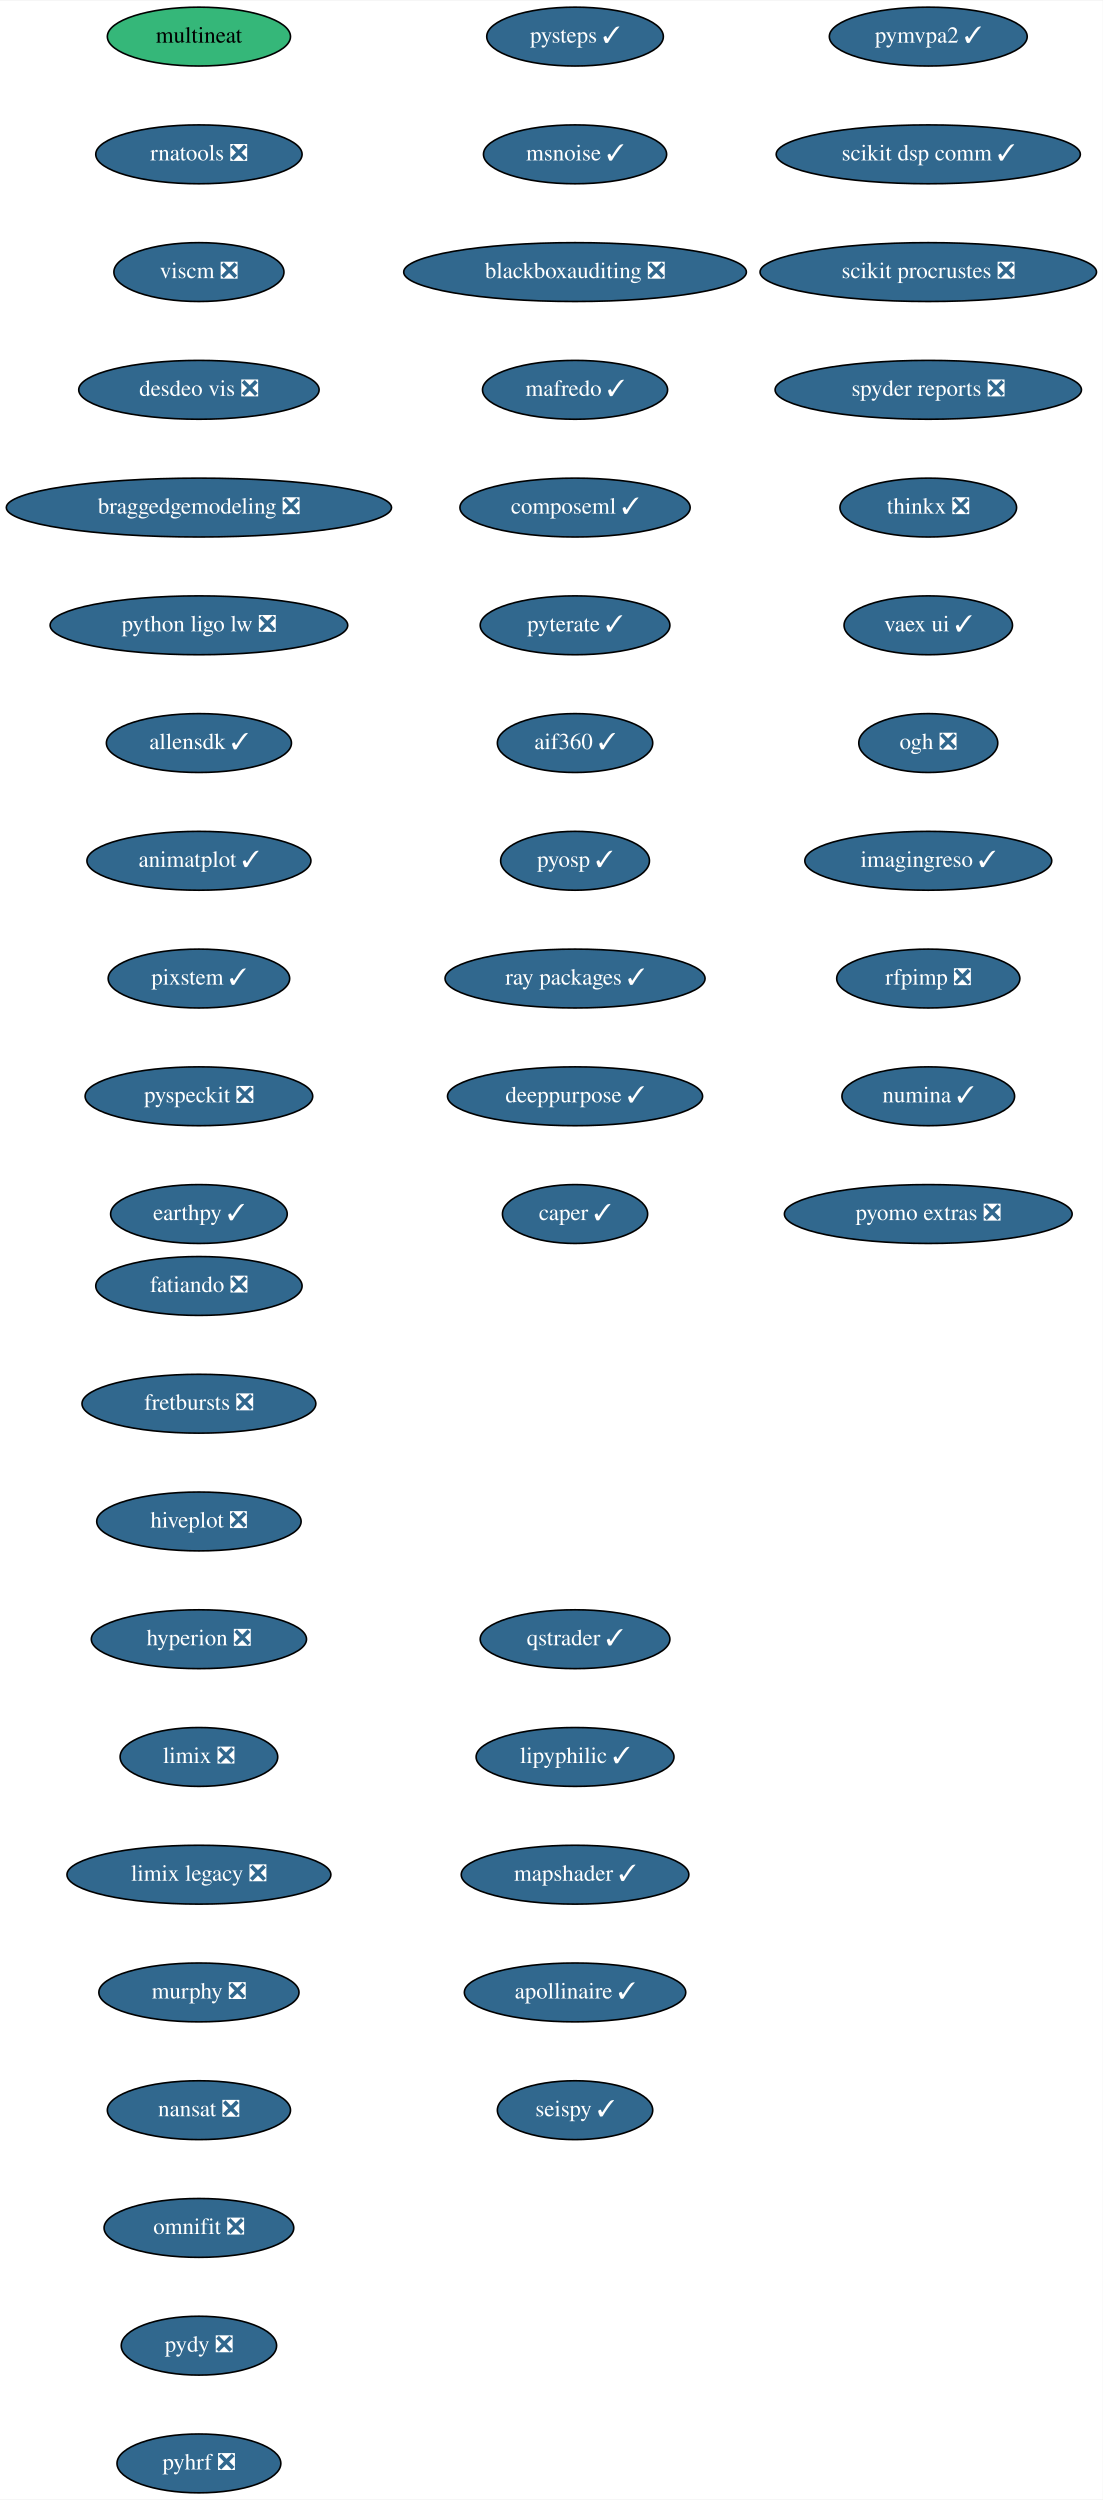
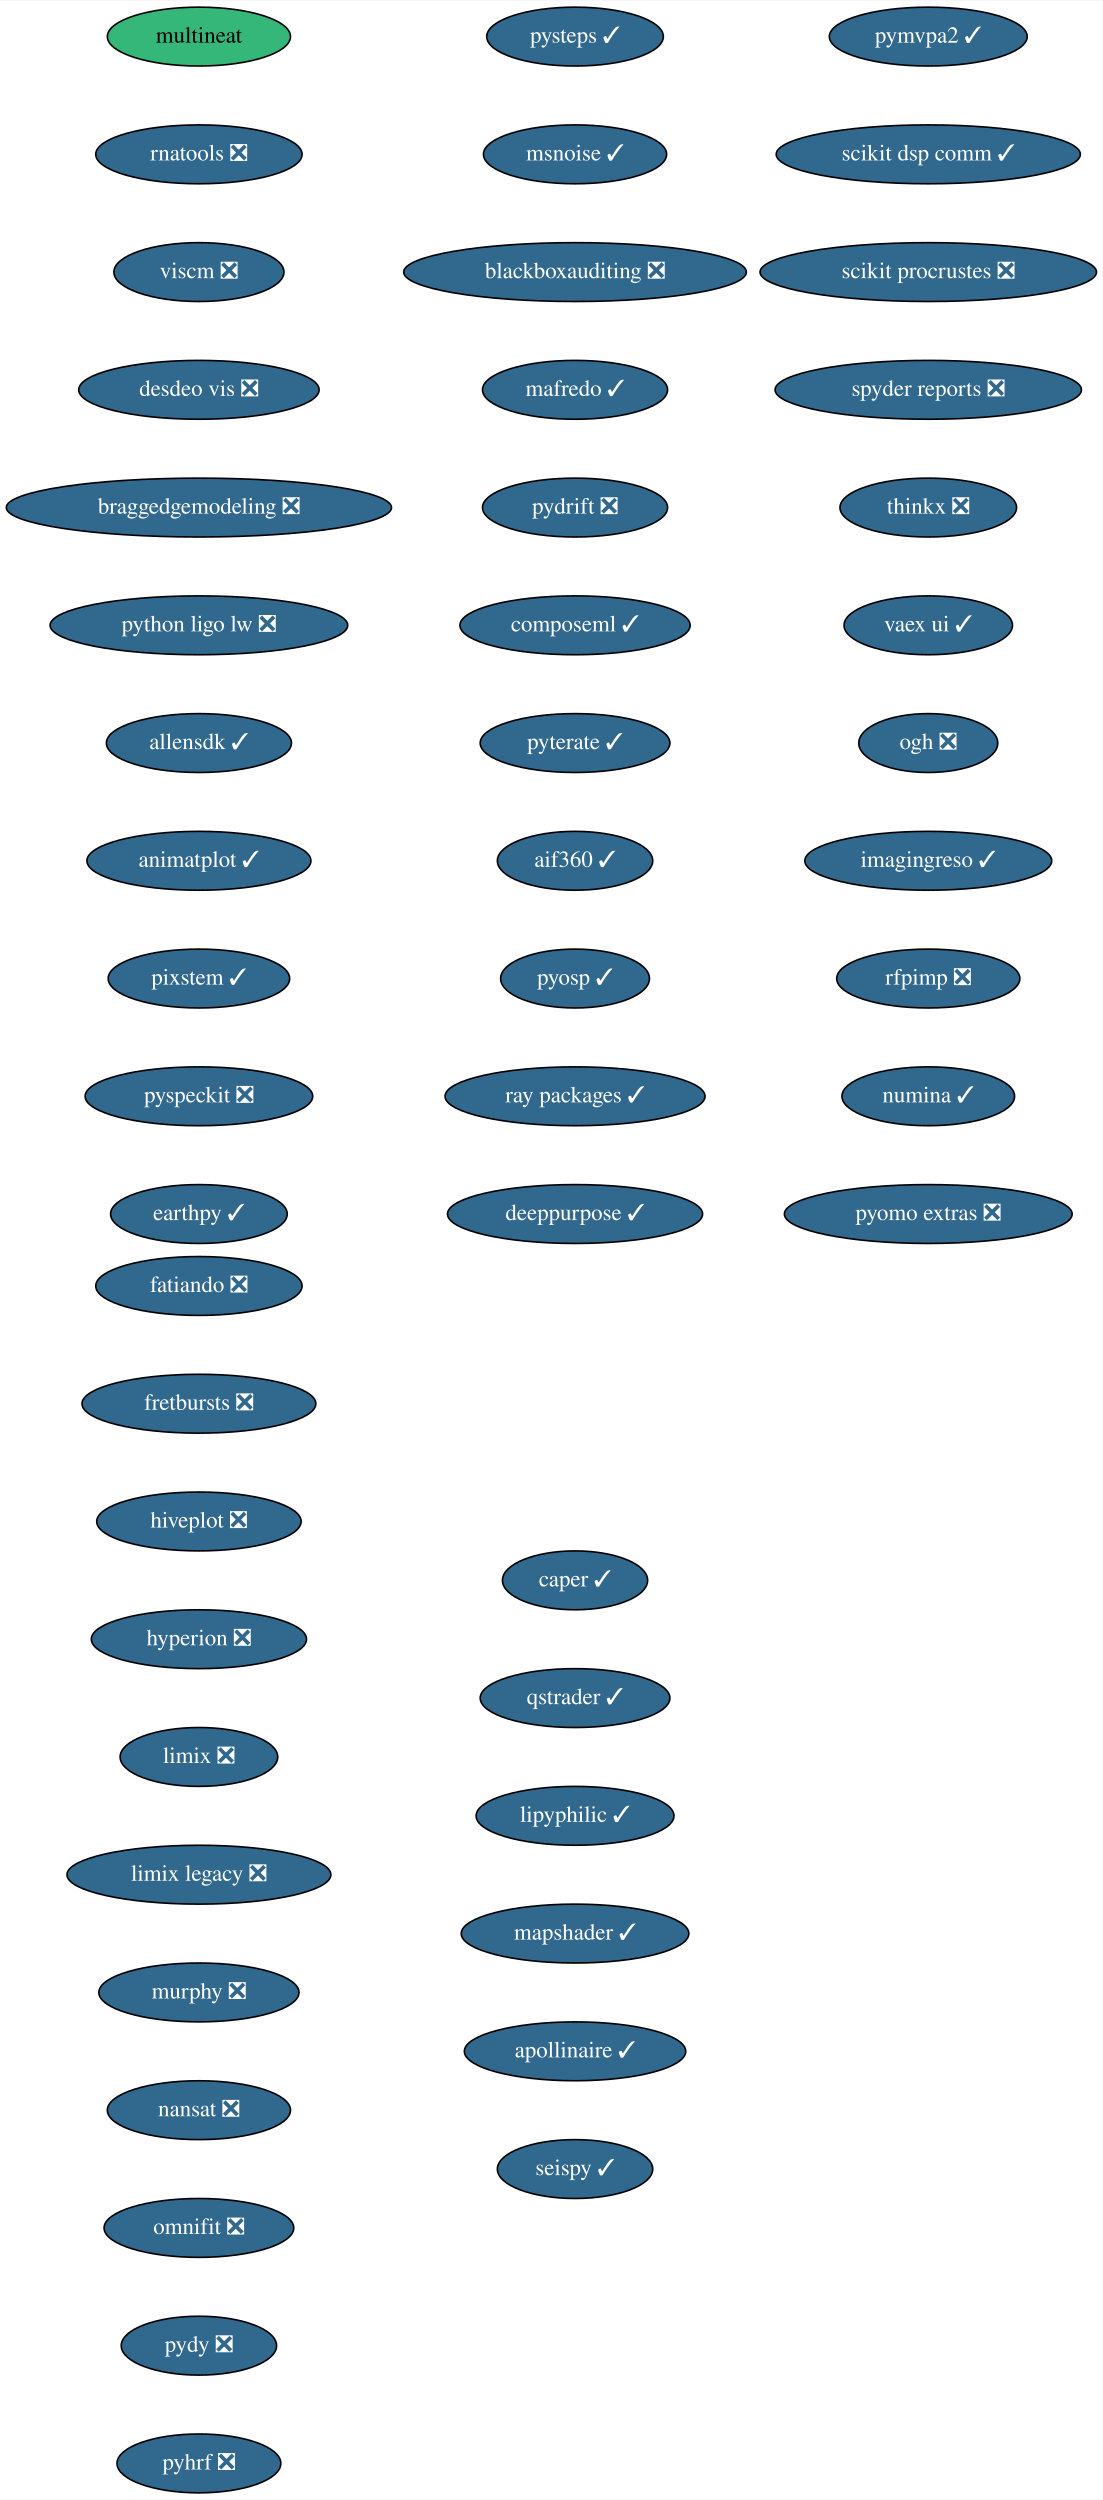
<svg xmlns="http://www.w3.org/2000/svg" xmlns:xlink="http://www.w3.org/1999/xlink" width="674pt" height="1528pt" viewBox="0.00 0.00 674.33 1528.00">
  <g id="graph0" class="graph" transform="scale(1 1) rotate(0) translate(4 1524)">
    <polygon fill="white" stroke="transparent" points="-4,4 -4,-1524 670.33,-1524 670.33,4 -4,4" />
    <g id="node1" class="node">
      <g id="a_node1">
        <a xlink:href="https://github.com/conda-forge/fatiando-feedstock/pull/13" xlink:title="fatiando ❎">
          <ellipse fill="#31688e" stroke="black" cx="117.64" cy="-738" rx="63.09" ry="18" />
          <text text-anchor="middle" x="117.64" y="-734.3" font-family="Times,serif" font-size="14.00" fill="white">fatiando ❎</text>
        </a>
      </g>
    </g>
    <g id="node2" class="node">
      <g id="a_node2">
        <a xlink:href="https://github.com/conda-forge/fretbursts-feedstock/pull/19" xlink:title="fretbursts ❎">
          <ellipse fill="#31688e" stroke="black" cx="117.64" cy="-666" rx="71.5" ry="18" />
          <text text-anchor="middle" x="117.64" y="-662.3" font-family="Times,serif" font-size="14.00" fill="white">fretbursts ❎</text>
        </a>
      </g>
    </g>
    <g id="node3" class="node">
      <g id="a_node3">
        <a xlink:href="https://github.com/conda-forge/hiveplot-feedstock/pull/5" xlink:title="hiveplot ❎">
          <ellipse fill="#31688e" stroke="black" cx="117.64" cy="-594" rx="62.5" ry="18" />
          <text text-anchor="middle" x="117.64" y="-590.3" font-family="Times,serif" font-size="14.00" fill="white">hiveplot ❎</text>
        </a>
      </g>
    </g>
    <g id="node4" class="node">
      <g id="a_node4">
        <a xlink:href="https://github.com/conda-forge/hyperion-feedstock/pull/14" xlink:title="hyperion ❎">
          <ellipse fill="#31688e" stroke="black" cx="117.64" cy="-522" rx="65.79" ry="18" />
          <text text-anchor="middle" x="117.64" y="-518.3" font-family="Times,serif" font-size="14.00" fill="white">hyperion ❎</text>
        </a>
      </g>
    </g>
    <g id="node5" class="node">
      <g id="a_node5">
        <a xlink:href="https://github.com/conda-forge/limix-feedstock/pull/23" xlink:title="limix ❎">
          <ellipse fill="#31688e" stroke="black" cx="117.64" cy="-450" rx="48.19" ry="18" />
          <text text-anchor="middle" x="117.64" y="-446.3" font-family="Times,serif" font-size="14.00" fill="white">limix ❎</text>
        </a>
      </g>
    </g>
    <g id="node6" class="node">
      <g id="a_node6">
        <a xlink:href="https://github.com/conda-forge/limix-legacy-feedstock/pull/9" xlink:title="limix legacy ❎">
          <ellipse fill="#31688e" stroke="black" cx="117.64" cy="-378" rx="80.69" ry="18" />
          <text text-anchor="middle" x="117.64" y="-374.3" font-family="Times,serif" font-size="14.00" fill="white">limix legacy ❎</text>
        </a>
      </g>
    </g>
    <g id="node7" class="node">
      <g id="a_node7">
        <a xlink:href="https://github.com/conda-forge/murphy-feedstock/pull/3" xlink:title="murphy ❎">
          <ellipse fill="#31688e" stroke="black" cx="117.64" cy="-306" rx="61.19" ry="18" />
          <text text-anchor="middle" x="117.64" y="-302.3" font-family="Times,serif" font-size="14.00" fill="white">murphy ❎</text>
        </a>
      </g>
    </g>
    <g id="node8" class="node">
      <g id="a_node8">
        <a xlink:href="https://github.com/conda-forge/nansat-feedstock/pull/29" xlink:title="nansat ❎">
          <ellipse fill="#31688e" stroke="black" cx="117.64" cy="-234" rx="56" ry="18" />
          <text text-anchor="middle" x="117.64" y="-230.3" font-family="Times,serif" font-size="14.00" fill="white">nansat ❎</text>
        </a>
      </g>
    </g>
    <g id="node9" class="node">
      <g id="a_node9">
        <a xlink:href="https://github.com/conda-forge/omnifit-feedstock/pull/4" xlink:title="omnifit ❎">
          <ellipse fill="#31688e" stroke="black" cx="117.64" cy="-162" rx="58" ry="18" />
          <text text-anchor="middle" x="117.64" y="-158.3" font-family="Times,serif" font-size="14.00" fill="white">omnifit ❎</text>
        </a>
      </g>
    </g>
    <g id="node10" class="node">
      <g id="a_node10">
        <a xlink:href="https://github.com/conda-forge/pydy-feedstock/pull/14" xlink:title="pydy ❎">
          <ellipse fill="#31688e" stroke="black" cx="117.64" cy="-90" rx="47.5" ry="18" />
          <text text-anchor="middle" x="117.64" y="-86.3" font-family="Times,serif" font-size="14.00" fill="white">pydy ❎</text>
        </a>
      </g>
    </g>
    <g id="node11" class="node">
      <g id="a_node11">
        <a xlink:href="https://github.com/conda-forge/pyhrf-feedstock/pull/6" xlink:title="pyhrf ❎">
          <ellipse fill="#31688e" stroke="black" cx="117.64" cy="-18" rx="50.09" ry="18" />
          <text text-anchor="middle" x="117.64" y="-14.3" font-family="Times,serif" font-size="14.00" fill="white">pyhrf ❎</text>
        </a>
      </g>
    </g>
    <g id="node12" class="node">
      <g id="a_node12">
        <a xlink:href="https://github.com/conda-forge/pymvpa2-feedstock/pull/13" xlink:title="pymvpa2 ✓">
          <ellipse fill="#31688e" stroke="black" cx="563.64" cy="-1502" rx="60.5" ry="18" />
          <text text-anchor="middle" x="563.64" y="-1498.3" font-family="Times,serif" font-size="14.00" fill="white">pymvpa2 ✓</text>
        </a>
      </g>
    </g>
    <g id="node13" class="node">
      <g id="a_node13">
        <a xlink:href="https://github.com/conda-forge/scikit-dsp-comm-feedstock/pull/9" xlink:title="scikit dsp comm ✓">
          <ellipse fill="#31688e" stroke="black" cx="563.64" cy="-1430" rx="93" ry="18" />
          <text text-anchor="middle" x="563.64" y="-1426.3" font-family="Times,serif" font-size="14.00" fill="white">scikit dsp comm ✓</text>
        </a>
      </g>
    </g>
    <g id="node14" class="node">
      <g id="a_node14">
        <a xlink:href="https://github.com/conda-forge/scikit-procrustes-feedstock/pull/5" xlink:title="scikit procrustes ❎">
          <ellipse fill="#31688e" stroke="black" cx="563.64" cy="-1358" rx="102.88" ry="18" />
          <text text-anchor="middle" x="563.64" y="-1354.3" font-family="Times,serif" font-size="14.00" fill="white">scikit procrustes ❎</text>
        </a>
      </g>
    </g>
    <g id="node15" class="node">
      <g id="a_node15">
        <a xlink:href="https://github.com/conda-forge/spyder-reports-feedstock/pull/5" xlink:title="spyder reports ❎">
          <ellipse fill="#31688e" stroke="black" cx="563.64" cy="-1286" rx="93.68" ry="18" />
          <text text-anchor="middle" x="563.64" y="-1282.3" font-family="Times,serif" font-size="14.00" fill="white">spyder reports ❎</text>
        </a>
      </g>
    </g>
    <g id="node16" class="node">
      <g id="a_node16">
        <a xlink:href="https://github.com/conda-forge/thinkx-feedstock/pull/5" xlink:title="thinkx ❎">
          <ellipse fill="#31688e" stroke="black" cx="563.64" cy="-1214" rx="54" ry="18" />
          <text text-anchor="middle" x="563.64" y="-1210.3" font-family="Times,serif" font-size="14.00" fill="white">thinkx ❎</text>
        </a>
      </g>
    </g>
    <g id="node17" class="node">
      <g id="a_node17">
        <a xlink:href="https://github.com/conda-forge/vaex-ui-feedstock/pull/12" xlink:title="vaex ui ✓">
          <ellipse fill="#31688e" stroke="black" cx="563.64" cy="-1142" rx="51.5" ry="18" />
          <text text-anchor="middle" x="563.64" y="-1138.3" font-family="Times,serif" font-size="14.00" fill="white">vaex ui ✓</text>
        </a>
      </g>
    </g>
    <g id="node18" class="node">
      <g id="a_node18">
        <a xlink:href="https://github.com/conda-forge/ogh-feedstock/pull/9" xlink:title="ogh ❎">
          <ellipse fill="#31688e" stroke="black" cx="563.64" cy="-1070" rx="42.49" ry="18" />
          <text text-anchor="middle" x="563.64" y="-1066.3" font-family="Times,serif" font-size="14.00" fill="white">ogh ❎</text>
        </a>
      </g>
    </g>
    <g id="node19" class="node">
      <g id="a_node19">
        <a xlink:href="https://github.com/conda-forge/imagingreso-feedstock/pull/21" xlink:title="imagingreso ✓">
          <ellipse fill="#31688e" stroke="black" cx="563.64" cy="-998" rx="75.5" ry="18" />
          <text text-anchor="middle" x="563.64" y="-994.3" font-family="Times,serif" font-size="14.00" fill="white">imagingreso ✓</text>
        </a>
      </g>
    </g>
    <g id="node20" class="node">
      <g id="a_node20">
        <a xlink:href="https://github.com/conda-forge/rfpimp-feedstock/pull/9" xlink:title="rfpimp ❎">
          <ellipse fill="#31688e" stroke="black" cx="563.64" cy="-926" rx="56" ry="18" />
          <text text-anchor="middle" x="563.64" y="-922.3" font-family="Times,serif" font-size="14.00" fill="white">rfpimp ❎</text>
        </a>
      </g>
    </g>
    <g id="node21" class="node">
      <g id="a_node21">
        <a xlink:href="https://github.com/conda-forge/numina-feedstock/pull/28" xlink:title="numina ✓">
          <ellipse fill="#31688e" stroke="black" cx="563.64" cy="-854" rx="52.79" ry="18" />
          <text text-anchor="middle" x="563.64" y="-850.3" font-family="Times,serif" font-size="14.00" fill="white">numina ✓</text>
        </a>
      </g>
    </g>
    <g id="node22" class="node">
      <g id="a_node22">
        <a xlink:href="https://github.com/conda-forge/pyomo.extras-feedstock/pull/25" xlink:title="pyomo extras ❎">
          <ellipse fill="#31688e" stroke="black" cx="563.64" cy="-782" rx="87.99" ry="18" />
          <text text-anchor="middle" x="563.64" y="-778.3" font-family="Times,serif" font-size="14.00" fill="white">pyomo extras ❎</text>
        </a>
      </g>
    </g>
    <g id="node23" class="node">
      <g id="a_node23">
        <a xlink:href="https://github.com/conda-forge/multineat-feedstock" xlink:title="multineat">
          <ellipse fill="#35b779" stroke="black" cx="117.64" cy="-1502" rx="56" ry="18" />
          <text text-anchor="middle" x="117.64" y="-1498.3" font-family="Times,serif" font-size="14.00">multineat</text>
        </a>
      </g>
    </g>
    <g id="node24" class="node">
      <g id="a_node24">
        <a xlink:href="https://github.com/conda-forge/rnatools-feedstock/pull/3" xlink:title="rnatools ❎">
          <ellipse fill="#31688e" stroke="black" cx="117.64" cy="-1430" rx="63.09" ry="18" />
          <text text-anchor="middle" x="117.64" y="-1426.3" font-family="Times,serif" font-size="14.00" fill="white">rnatools ❎</text>
        </a>
      </g>
    </g>
    <g id="node25" class="node">
      <g id="a_node25">
        <a xlink:href="https://github.com/conda-forge/viscm-feedstock/pull/4" xlink:title="viscm ❎">
          <ellipse fill="#31688e" stroke="black" cx="117.64" cy="-1358" rx="52" ry="18" />
          <text text-anchor="middle" x="117.64" y="-1354.3" font-family="Times,serif" font-size="14.00" fill="white">viscm ❎</text>
        </a>
      </g>
    </g>
    <g id="node26" class="node">
      <g id="a_node26">
        <a xlink:href="https://github.com/conda-forge/desdeo-vis-feedstock/pull/5" xlink:title="desdeo vis ❎">
          <ellipse fill="#31688e" stroke="black" cx="117.64" cy="-1286" rx="73.5" ry="18" />
          <text text-anchor="middle" x="117.64" y="-1282.3" font-family="Times,serif" font-size="14.00" fill="white">desdeo vis ❎</text>
        </a>
      </g>
    </g>
    <g id="node27" class="node">
      <g id="a_node27">
        <a xlink:href="https://github.com/conda-forge/braggedgemodeling-feedstock/pull/3" xlink:title="braggedgemodeling ❎">
          <ellipse fill="#31688e" stroke="black" cx="117.64" cy="-1214" rx="117.78" ry="18" />
          <text text-anchor="middle" x="117.64" y="-1210.3" font-family="Times,serif" font-size="14.00" fill="white">braggedgemodeling ❎</text>
        </a>
      </g>
    </g>
    <g id="node28" class="node">
      <g id="a_node28">
        <a xlink:href="https://github.com/conda-forge/python-ligo-lw-feedstock/pull/14" xlink:title="python ligo lw ❎">
          <ellipse fill="#31688e" stroke="black" cx="117.64" cy="-1142" rx="91" ry="18" />
          <text text-anchor="middle" x="117.64" y="-1138.3" font-family="Times,serif" font-size="14.00" fill="white">python ligo lw ❎</text>
        </a>
      </g>
    </g>
    <g id="node29" class="node">
      <g id="a_node29">
        <a xlink:href="https://github.com/conda-forge/allensdk-feedstock/pull/4" xlink:title="allensdk ✓">
          <ellipse fill="#31688e" stroke="black" cx="117.64" cy="-1070" rx="56.59" ry="18" />
          <text text-anchor="middle" x="117.64" y="-1066.3" font-family="Times,serif" font-size="14.00" fill="white">allensdk ✓</text>
        </a>
      </g>
    </g>
    <g id="node30" class="node">
      <g id="a_node30">
        <a xlink:href="https://github.com/conda-forge/animatplot-feedstock/pull/6" xlink:title="animatplot ✓">
          <ellipse fill="#31688e" stroke="black" cx="117.64" cy="-998" rx="68.49" ry="18" />
          <text text-anchor="middle" x="117.64" y="-994.3" font-family="Times,serif" font-size="14.00" fill="white">animatplot ✓</text>
        </a>
      </g>
    </g>
    <g id="node31" class="node">
      <g id="a_node31">
        <a xlink:href="https://github.com/conda-forge/pixstem-feedstock/pull/3" xlink:title="pixstem ✓">
          <ellipse fill="#31688e" stroke="black" cx="117.64" cy="-926" rx="55.49" ry="18" />
          <text text-anchor="middle" x="117.64" y="-922.3" font-family="Times,serif" font-size="14.00" fill="white">pixstem ✓</text>
        </a>
      </g>
    </g>
    <g id="node32" class="node">
      <g id="a_node32">
        <a xlink:href="https://github.com/conda-forge/pyspeckit-feedstock/pull/3" xlink:title="pyspeckit ❎">
          <ellipse fill="#31688e" stroke="black" cx="117.64" cy="-854" rx="69.59" ry="18" />
          <text text-anchor="middle" x="117.64" y="-850.3" font-family="Times,serif" font-size="14.00" fill="white">pyspeckit ❎</text>
        </a>
      </g>
    </g>
    <g id="node33" class="node">
      <g id="a_node33">
        <a xlink:href="https://github.com/conda-forge/earthpy-feedstock/pull/12" xlink:title="earthpy ✓">
          <ellipse fill="#31688e" stroke="black" cx="117.64" cy="-782" rx="54" ry="18" />
          <text text-anchor="middle" x="117.64" y="-778.3" font-family="Times,serif" font-size="14.00" fill="white">earthpy ✓</text>
        </a>
      </g>
    </g>
    <g id="node34" class="node">
      <g id="a_node34">
        <a xlink:href="https://github.com/conda-forge/pysteps-feedstock/pull/18" xlink:title="pysteps ✓">
          <ellipse fill="#31688e" stroke="black" cx="347.64" cy="-1502" rx="54" ry="18" />
          <text text-anchor="middle" x="347.64" y="-1498.3" font-family="Times,serif" font-size="14.00" fill="white">pysteps ✓</text>
        </a>
      </g>
    </g>
    <g id="node35" class="node">
      <g id="a_node35">
        <a xlink:href="https://github.com/conda-forge/msnoise-feedstock/pull/5" xlink:title="msnoise ✓">
          <ellipse fill="#31688e" stroke="black" cx="347.64" cy="-1430" rx="56" ry="18" />
          <text text-anchor="middle" x="347.64" y="-1426.3" font-family="Times,serif" font-size="14.00" fill="white">msnoise ✓</text>
        </a>
      </g>
    </g>
    <g id="node36" class="node">
      <g id="a_node36">
        <a xlink:href="https://github.com/conda-forge/blackboxauditing-feedstock/pull/2" xlink:title="blackboxauditing ❎">
          <ellipse fill="#31688e" stroke="black" cx="347.64" cy="-1358" rx="104.78" ry="18" />
          <text text-anchor="middle" x="347.64" y="-1354.3" font-family="Times,serif" font-size="14.00" fill="white">blackboxauditing ❎</text>
        </a>
      </g>
    </g>
    <g id="node37" class="node">
      <g id="a_node37">
        <a xlink:href="https://github.com/conda-forge/mafredo-feedstock/pull/7" xlink:title="mafredo ✓">
          <ellipse fill="#31688e" stroke="black" cx="347.64" cy="-1286" rx="56.59" ry="18" />
          <text text-anchor="middle" x="347.64" y="-1282.3" font-family="Times,serif" font-size="14.00" fill="white">mafredo ✓</text>
        </a>
      </g>
    </g>
    <g id="node38" class="node">
      <g id="a_node38">
-         <a xlink:href="https://github.com/conda-forge/composeml-feedstock/pull/1" xlink:title="composeml ✓">
-           <ellipse fill="#31688e" stroke="black" cx="347.64" cy="-1214" rx="70.39" ry="18" />
-           <text text-anchor="middle" x="347.64" y="-1210.3" font-family="Times,serif" font-size="14.00" fill="white">composeml ✓</text>
+         <a xlink:href="https://github.com/conda-forge/pydrift-feedstock/pull/13" xlink:title="pydrift ❎">
+           <ellipse fill="#31688e" stroke="black" cx="347.64" cy="-1214" rx="56.59" ry="18" />
+           <text text-anchor="middle" x="347.64" y="-1210.3" font-family="Times,serif" font-size="14.00" fill="white">pydrift ❎</text>
        </a>
      </g>
    </g>
    <g id="node39" class="node">
      <g id="a_node39">
-         <a xlink:href="https://github.com/conda-forge/pyterate-feedstock/pull/1" xlink:title="pyterate ✓">
-           <ellipse fill="#31688e" stroke="black" cx="347.64" cy="-1142" rx="58" ry="18" />
-           <text text-anchor="middle" x="347.64" y="-1138.3" font-family="Times,serif" font-size="14.00" fill="white">pyterate ✓</text>
+         <a xlink:href="https://github.com/conda-forge/composeml-feedstock/pull/1" xlink:title="composeml ✓">
+           <ellipse fill="#31688e" stroke="black" cx="347.64" cy="-1142" rx="70.39" ry="18" />
+           <text text-anchor="middle" x="347.64" y="-1138.3" font-family="Times,serif" font-size="14.00" fill="white">composeml ✓</text>
        </a>
      </g>
    </g>
    <g id="node40" class="node">
      <g id="a_node40">
-         <a xlink:href="https://github.com/conda-forge/aif360-feedstock/pull/3" xlink:title="aif360 ✓">
-           <ellipse fill="#31688e" stroke="black" cx="347.64" cy="-1070" rx="47.5" ry="18" />
-           <text text-anchor="middle" x="347.64" y="-1066.3" font-family="Times,serif" font-size="14.00" fill="white">aif360 ✓</text>
+         <a xlink:href="https://github.com/conda-forge/pyterate-feedstock/pull/1" xlink:title="pyterate ✓">
+           <ellipse fill="#31688e" stroke="black" cx="347.64" cy="-1070" rx="58" ry="18" />
+           <text text-anchor="middle" x="347.64" y="-1066.3" font-family="Times,serif" font-size="14.00" fill="white">pyterate ✓</text>
        </a>
      </g>
    </g>
    <g id="node41" class="node">
      <g id="a_node41">
-         <a xlink:href="https://github.com/conda-forge/pyosp-feedstock/pull/3" xlink:title="pyosp ✓">
-           <ellipse fill="#31688e" stroke="black" cx="347.64" cy="-998" rx="45.5" ry="18" />
-           <text text-anchor="middle" x="347.64" y="-994.3" font-family="Times,serif" font-size="14.00" fill="white">pyosp ✓</text>
+         <a xlink:href="https://github.com/conda-forge/aif360-feedstock/pull/3" xlink:title="aif360 ✓">
+           <ellipse fill="#31688e" stroke="black" cx="347.64" cy="-998" rx="47.5" ry="18" />
+           <text text-anchor="middle" x="347.64" y="-994.3" font-family="Times,serif" font-size="14.00" fill="white">aif360 ✓</text>
        </a>
      </g>
    </g>
    <g id="node42" class="node">
      <g id="a_node42">
-         <a xlink:href="https://github.com/conda-forge/ray-packages-feedstock/pull/37" xlink:title="ray packages ✓">
-           <ellipse fill="#31688e" stroke="black" cx="347.64" cy="-926" rx="79.5" ry="18" />
-           <text text-anchor="middle" x="347.64" y="-922.3" font-family="Times,serif" font-size="14.00" fill="white">ray packages ✓</text>
+         <a xlink:href="https://github.com/conda-forge/pyosp-feedstock/pull/3" xlink:title="pyosp ✓">
+           <ellipse fill="#31688e" stroke="black" cx="347.64" cy="-926" rx="45.5" ry="18" />
+           <text text-anchor="middle" x="347.64" y="-922.3" font-family="Times,serif" font-size="14.00" fill="white">pyosp ✓</text>
        </a>
      </g>
    </g>
    <g id="node43" class="node">
      <g id="a_node43">
-         <a xlink:href="https://github.com/conda-forge/deeppurpose-feedstock/pull/2" xlink:title="deeppurpose ✓">
-           <ellipse fill="#31688e" stroke="black" cx="347.64" cy="-854" rx="78" ry="18" />
-           <text text-anchor="middle" x="347.64" y="-850.3" font-family="Times,serif" font-size="14.00" fill="white">deeppurpose ✓</text>
+         <a xlink:href="https://github.com/conda-forge/ray-packages-feedstock/pull/37" xlink:title="ray packages ✓">
+           <ellipse fill="#31688e" stroke="black" cx="347.64" cy="-854" rx="79.5" ry="18" />
+           <text text-anchor="middle" x="347.64" y="-850.3" font-family="Times,serif" font-size="14.00" fill="white">ray packages ✓</text>
        </a>
      </g>
    </g>
    <g id="node44" class="node">
      <g id="a_node44">
-         <a xlink:href="https://github.com/conda-forge/caper-feedstock/pull/7" xlink:title="caper ✓">
-           <ellipse fill="#31688e" stroke="black" cx="347.64" cy="-782" rx="44.39" ry="18" />
-           <text text-anchor="middle" x="347.64" y="-778.3" font-family="Times,serif" font-size="14.00" fill="white">caper ✓</text>
+         <a xlink:href="https://github.com/conda-forge/deeppurpose-feedstock/pull/2" xlink:title="deeppurpose ✓">
+           <ellipse fill="#31688e" stroke="black" cx="347.64" cy="-782" rx="78" ry="18" />
+           <text text-anchor="middle" x="347.64" y="-778.3" font-family="Times,serif" font-size="14.00" fill="white">deeppurpose ✓</text>
        </a>
      </g>
    </g>
    <g id="node45" class="node">
      <g id="a_node45">
-         <a xlink:href="https://github.com/conda-forge/qstrader-feedstock/pull/1" xlink:title="qstrader ✓">
-           <ellipse fill="#31688e" stroke="black" cx="347.64" cy="-522" rx="58" ry="18" />
-           <text text-anchor="middle" x="347.64" y="-518.3" font-family="Times,serif" font-size="14.00" fill="white">qstrader ✓</text>
+         <a xlink:href="https://github.com/conda-forge/caper-feedstock/pull/7" xlink:title="caper ✓">
+           <ellipse fill="#31688e" stroke="black" cx="347.64" cy="-558" rx="44.39" ry="18" />
+           <text text-anchor="middle" x="347.64" y="-554.3" font-family="Times,serif" font-size="14.00" fill="white">caper ✓</text>
        </a>
      </g>
    </g>
    <g id="node46" class="node">
      <g id="a_node46">
-         <a xlink:href="https://github.com/conda-forge/lipyphilic-feedstock/pull/11" xlink:title="lipyphilic ✓">
-           <ellipse fill="#31688e" stroke="black" cx="347.64" cy="-450" rx="60.5" ry="18" />
-           <text text-anchor="middle" x="347.64" y="-446.3" font-family="Times,serif" font-size="14.00" fill="white">lipyphilic ✓</text>
+         <a xlink:href="https://github.com/conda-forge/qstrader-feedstock/pull/1" xlink:title="qstrader ✓">
+           <ellipse fill="#31688e" stroke="black" cx="347.64" cy="-486" rx="58" ry="18" />
+           <text text-anchor="middle" x="347.64" y="-482.3" font-family="Times,serif" font-size="14.00" fill="white">qstrader ✓</text>
        </a>
      </g>
    </g>
    <g id="node47" class="node">
      <g id="a_node47">
-         <a xlink:href="https://github.com/conda-forge/mapshader-feedstock/pull/1" xlink:title="mapshader ✓">
-           <ellipse fill="#31688e" stroke="black" cx="347.64" cy="-378" rx="69.59" ry="18" />
-           <text text-anchor="middle" x="347.64" y="-374.3" font-family="Times,serif" font-size="14.00" fill="white">mapshader ✓</text>
+         <a xlink:href="https://github.com/conda-forge/lipyphilic-feedstock/pull/11" xlink:title="lipyphilic ✓">
+           <ellipse fill="#31688e" stroke="black" cx="347.64" cy="-414" rx="60.5" ry="18" />
+           <text text-anchor="middle" x="347.64" y="-410.3" font-family="Times,serif" font-size="14.00" fill="white">lipyphilic ✓</text>
        </a>
      </g>
    </g>
    <g id="node48" class="node">
      <g id="a_node48">
-         <a xlink:href="https://github.com/conda-forge/apollinaire-feedstock/pull/5" xlink:title="apollinaire ✓">
-           <ellipse fill="#31688e" stroke="black" cx="347.64" cy="-306" rx="67.69" ry="18" />
-           <text text-anchor="middle" x="347.64" y="-302.3" font-family="Times,serif" font-size="14.00" fill="white">apollinaire ✓</text>
+         <a xlink:href="https://github.com/conda-forge/mapshader-feedstock/pull/1" xlink:title="mapshader ✓">
+           <ellipse fill="#31688e" stroke="black" cx="347.64" cy="-342" rx="69.59" ry="18" />
+           <text text-anchor="middle" x="347.64" y="-338.3" font-family="Times,serif" font-size="14.00" fill="white">mapshader ✓</text>
        </a>
      </g>
    </g>
    <g id="node49" class="node">
      <g id="a_node49">
+         <a xlink:href="https://github.com/conda-forge/apollinaire-feedstock/pull/5" xlink:title="apollinaire ✓">
+           <ellipse fill="#31688e" stroke="black" cx="347.64" cy="-270" rx="67.69" ry="18" />
+           <text text-anchor="middle" x="347.64" y="-266.3" font-family="Times,serif" font-size="14.00" fill="white">apollinaire ✓</text>
+         </a>
+       </g>
+     </g>
+     <g id="node50" class="node">
+       <g id="a_node50">
        <a xlink:href="https://github.com/conda-forge/seispy-feedstock/pull/1" xlink:title="seispy ✓">
-           <ellipse fill="#31688e" stroke="black" cx="347.64" cy="-234" rx="47.5" ry="18" />
-           <text text-anchor="middle" x="347.64" y="-230.3" font-family="Times,serif" font-size="14.00" fill="white">seispy ✓</text>
+           <ellipse fill="#31688e" stroke="black" cx="347.64" cy="-198" rx="47.5" ry="18" />
+           <text text-anchor="middle" x="347.64" y="-194.3" font-family="Times,serif" font-size="14.00" fill="white">seispy ✓</text>
        </a>
      </g>
    </g>
  </g>
</svg>
